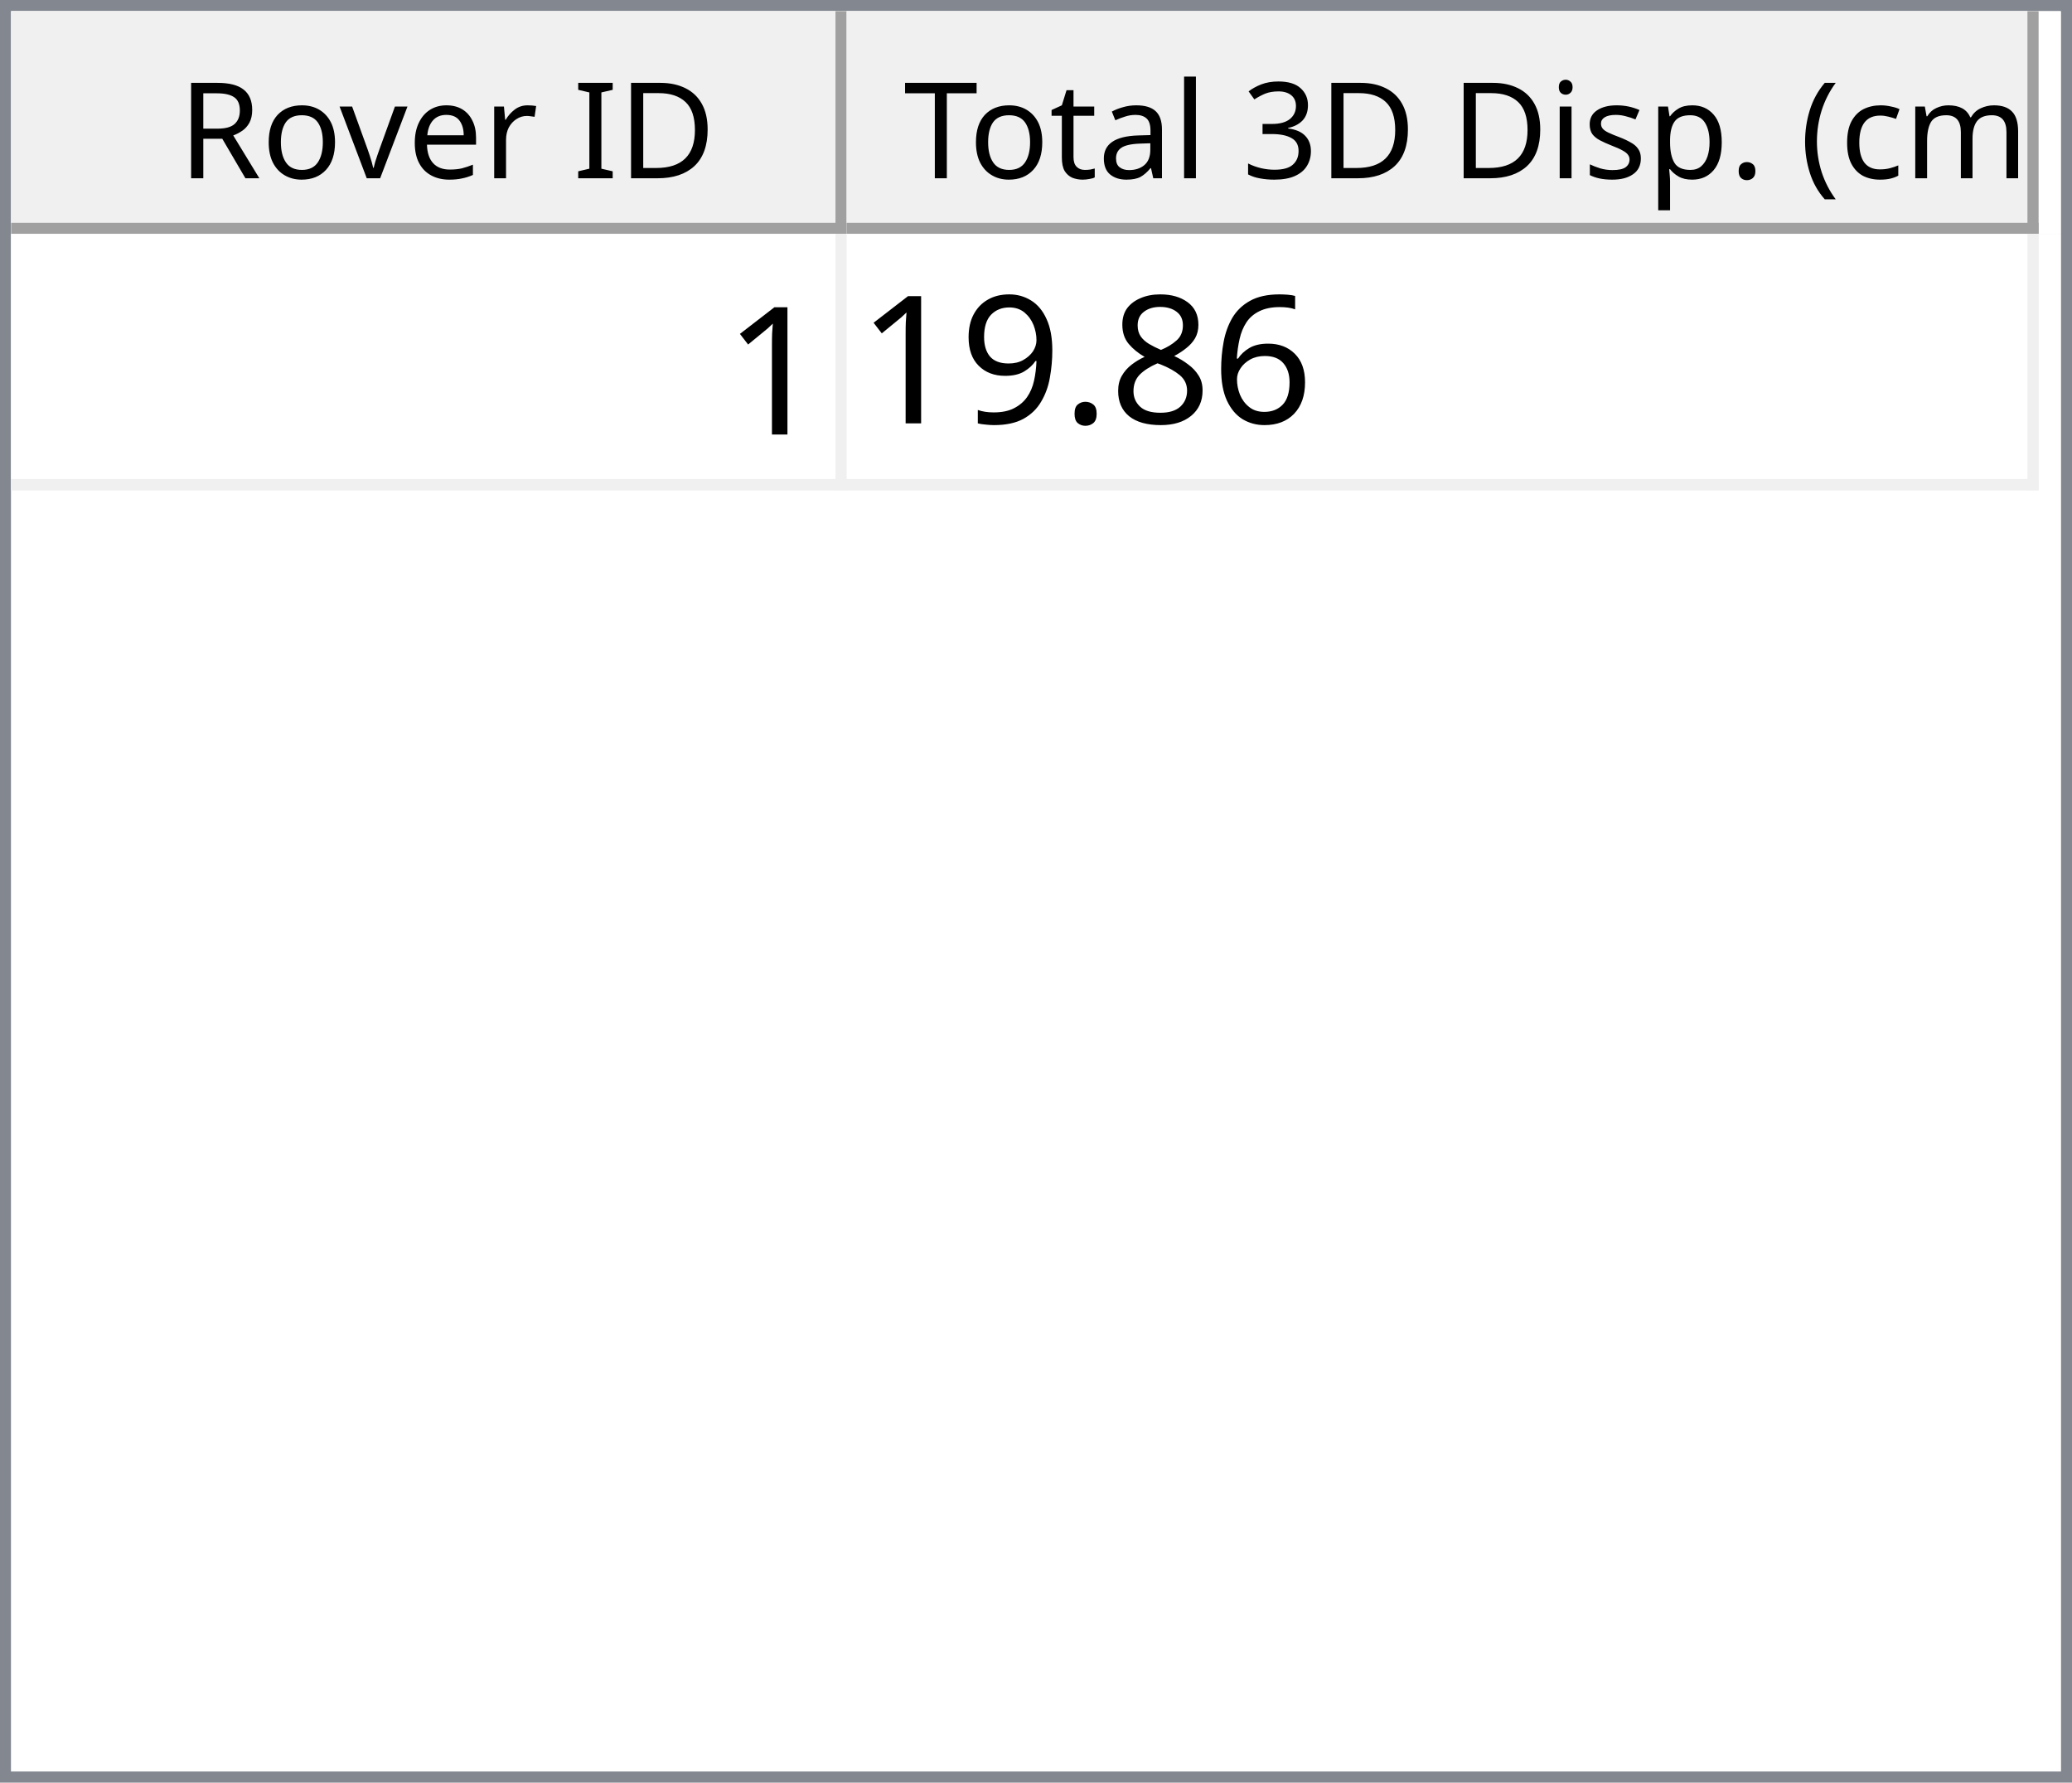
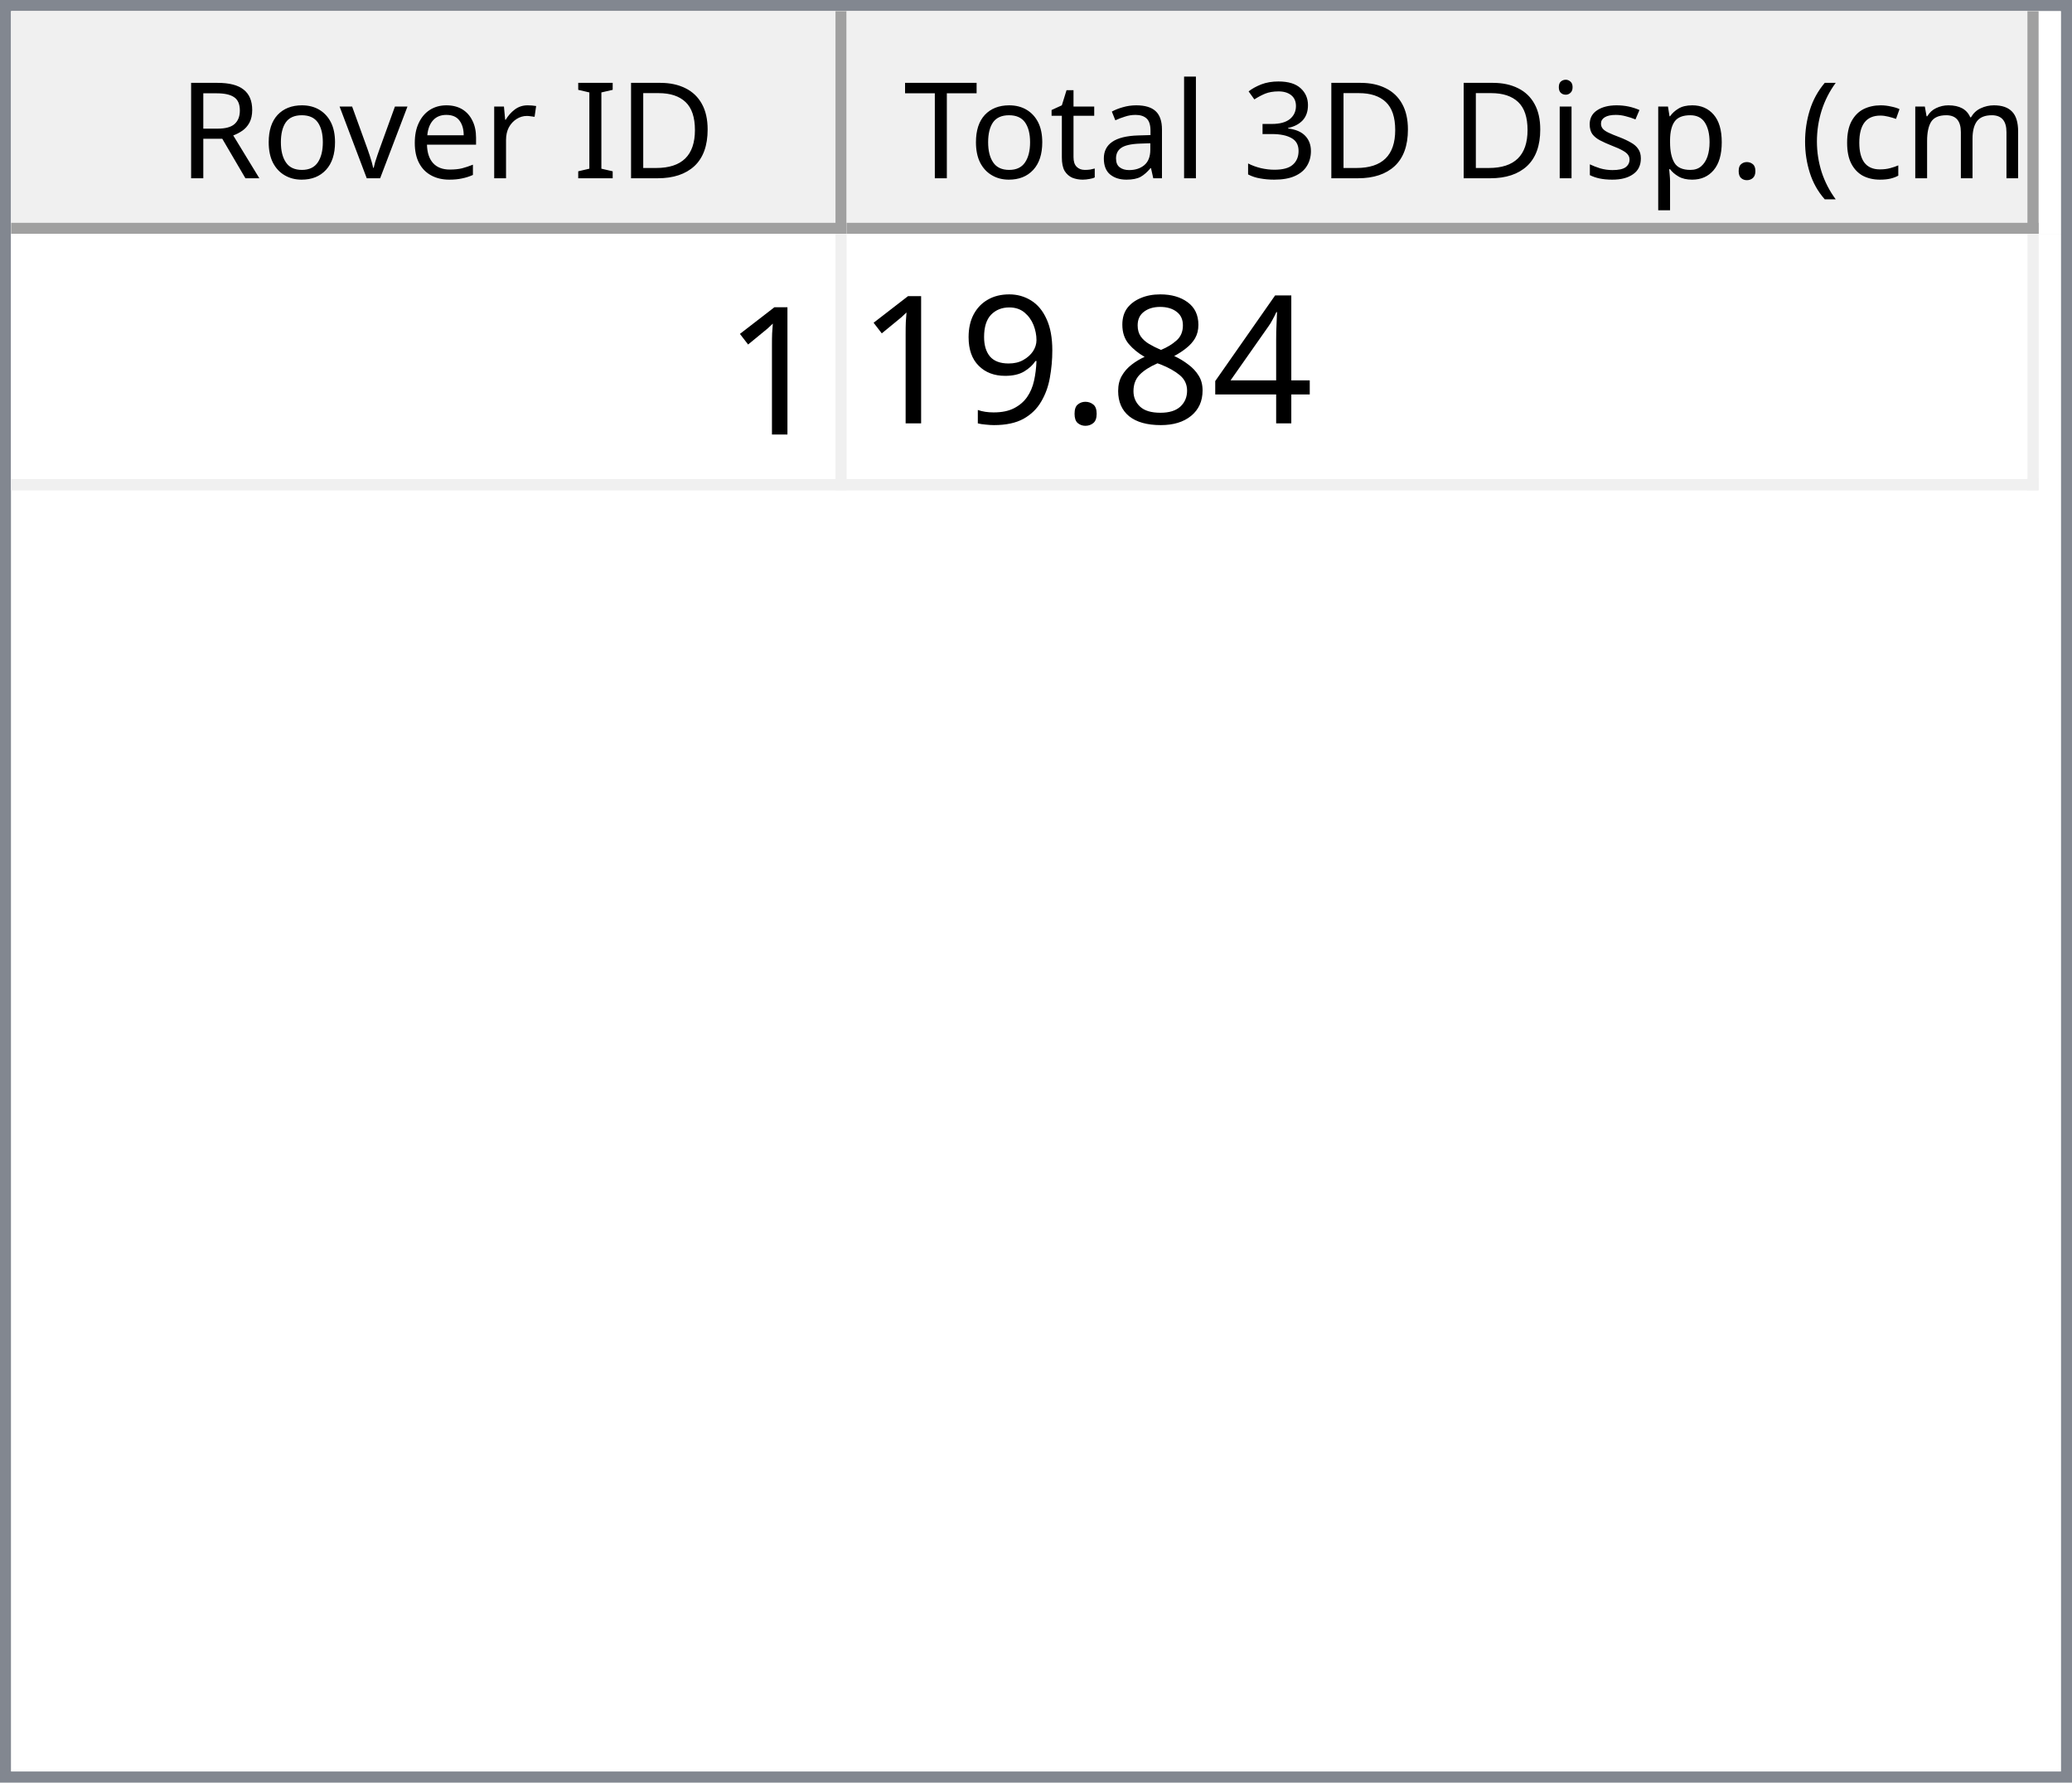
<svg xmlns="http://www.w3.org/2000/svg" style="fill-opacity:1; color-rendering:auto; color-interpolation:auto; text-rendering:auto; stroke:black; stroke-linecap:square; stroke-miterlimit:10; shape-rendering:auto; stroke-opacity:1; fill:black; stroke-dasharray:none; font-weight:normal; stroke-width:1; font-family:'Dialog'; font-style:normal; stroke-linejoin:miter; font-size:12px; stroke-dashoffset:0; image-rendering:auto;" width="186" height="160">
  <defs id="genericDefs" />
  <g>
    <defs id="defs1">
      <clipPath clipPathUnits="userSpaceOnUse" id="clipPath1">
        <path d="M0 0 L186 0 L186 160 L0 160 L0 0 Z" />
      </clipPath>
      <clipPath clipPathUnits="userSpaceOnUse" id="clipPath2">
        <path d="M0 0 L0 160 L186 160 L186 0 Z" />
      </clipPath>
      <clipPath clipPathUnits="userSpaceOnUse" id="clipPath3">
        <path d="M0 0 L0 20 L184 20 L184 0 Z" />
      </clipPath>
      <clipPath clipPathUnits="userSpaceOnUse" id="clipPath4">
        <path d="M0 0 L0 20 L75 20 L75 0 Z" />
      </clipPath>
      <clipPath clipPathUnits="userSpaceOnUse" id="clipPath5">
        <path d="M1 1 L1 19 L74 19 L74 1 Z" />
      </clipPath>
      <clipPath clipPathUnits="userSpaceOnUse" id="clipPath6">
        <path d="M0 0 L0 18 L73 18 L73 0 Z" />
      </clipPath>
      <clipPath clipPathUnits="userSpaceOnUse" id="clipPath7">
        <path d="M-0.5 -0.5 L-0.5 19.5 L74.5 19.5 L74.5 -0.5 Z" />
      </clipPath>
      <clipPath clipPathUnits="userSpaceOnUse" id="clipPath8">
        <path d="M0 0 L0 20 L107 20 L107 0 Z" />
      </clipPath>
      <clipPath clipPathUnits="userSpaceOnUse" id="clipPath9">
        <path d="M1 1 L1 19 L106 19 L106 1 Z" />
      </clipPath>
      <clipPath clipPathUnits="userSpaceOnUse" id="clipPath10">
        <path d="M0 0 L0 18 L105 18 L105 0 Z" />
      </clipPath>
      <clipPath clipPathUnits="userSpaceOnUse" id="clipPath11">
        <path d="M-0.5 -0.5 L-0.5 19.5 L106.5 19.5 L106.5 -0.5 Z" />
      </clipPath>
      <clipPath clipPathUnits="userSpaceOnUse" id="clipPath12">
        <path d="M0 0 L0 138 L184 138 L184 0 Z" />
      </clipPath>
      <clipPath clipPathUnits="userSpaceOnUse" id="clipPath13">
        <path d="M0 0 L0 23 L182 23 L182 0 Z" />
      </clipPath>
      <clipPath clipPathUnits="userSpaceOnUse" id="clipPath14">
        <path d="M-0.5 -0.5 L-0.5 22.5 L181.5 22.5 L181.5 -0.5 Z" />
      </clipPath>
      <clipPath clipPathUnits="userSpaceOnUse" id="clipPath15">
        <path d="M0 0 L0 22 L74 22 L74 0 Z" />
      </clipPath>
      <clipPath clipPathUnits="userSpaceOnUse" id="clipPath16">
        <path d="M0 0 L0 22 L106 22 L106 0 Z" />
      </clipPath>
      <font horiz-adv-x="64.551" id="font1">
        <font-face ascent="107.91" descent="25.098" units-per-em="100" style="font-style:normal; font-family:Segoe UI; font-weight:normal;" />
        <missing-glyph horiz-adv-x="64.551" d="M8.109 0 L8.109 68.266 L56.453 68.266 L56.453 0 L8.109 0 ZM15.328 7.234 L49.219 7.234 L49.219 61.031 L15.328 61.031 L15.328 7.234 Z" />
        <glyph unicode="D" horiz-adv-x="70.117" d="M9.188 0 L9.188 70.016 L28.516 70.016 Q65.531 70.016 65.531 35.891 Q65.531 19.672 55.25 9.836 Q44.969 0 27.734 0 L9.188 0 ZM17.391 62.594 L17.391 7.422 L27.828 7.422 Q41.609 7.422 49.273 14.797 Q56.938 22.172 56.938 35.688 Q56.938 62.594 28.328 62.594 L17.391 62.594 Z" />
        <glyph unicode="I" horiz-adv-x="26.611" d="M17.391 0 L9.188 0 L9.188 70.016 L17.391 70.016 L17.391 0 Z" />
        <glyph unicode=" " horiz-adv-x="27.393" d="" />
        <glyph unicode="r" horiz-adv-x="34.766" d="M34.188 41.891 Q32.078 43.5 28.125 43.5 Q23 43.5 19.555 38.672 Q16.109 33.844 16.109 25.484 L16.109 0 L8.109 0 L8.109 50 L16.109 50 L16.109 39.703 L16.312 39.703 Q18.016 44.969 21.531 47.922 Q25.047 50.875 29.391 50.875 Q32.516 50.875 34.188 50.203 L34.188 41.891 Z" />
        <glyph unicode="e" horiz-adv-x="52.295" d="M48.297 23 L12.984 23 Q13.188 14.656 17.484 10.109 Q21.781 5.562 29.297 5.562 Q37.75 5.562 44.828 11.141 L44.828 3.609 Q38.234 -1.172 27.391 -1.172 Q16.797 -1.172 10.742 5.641 Q4.688 12.453 4.688 24.812 Q4.688 36.469 11.305 43.82 Q17.922 51.172 27.734 51.172 Q37.547 51.172 42.922 44.828 Q48.297 38.484 48.297 27.203 L48.297 23 ZM40.094 29.781 Q40.047 36.719 36.75 40.578 Q33.453 44.438 27.594 44.438 Q21.922 44.438 17.969 40.383 Q14.016 36.328 13.094 29.781 L40.094 29.781 Z" />
        <glyph unicode="v" horiz-adv-x="47.9" d="M47.406 50 L27.484 0 L19.625 0 L0.688 50 L9.469 50 L22.172 13.672 Q23.578 9.672 23.922 6.688 L24.125 6.688 Q24.609 10.453 25.688 13.484 L38.969 50 L47.406 50 Z" />
        <glyph unicode="o" horiz-adv-x="58.594" d="M29 -1.172 Q17.922 -1.172 11.305 5.836 Q4.688 12.844 4.688 24.422 Q4.688 37.016 11.57 44.094 Q18.453 51.172 30.172 51.172 Q41.359 51.172 47.633 44.289 Q53.906 37.406 53.906 25.203 Q53.906 13.234 47.141 6.031 Q40.375 -1.172 29 -1.172 ZM29.594 44.438 Q21.875 44.438 17.383 39.188 Q12.891 33.938 12.891 24.703 Q12.891 15.828 17.43 10.695 Q21.969 5.562 29.594 5.562 Q37.359 5.562 41.531 10.594 Q45.703 15.625 45.703 24.906 Q45.703 34.281 41.531 39.359 Q37.359 44.438 29.594 44.438 Z" />
        <glyph unicode="R" horiz-adv-x="59.814" d="M59.375 0 L49.609 0 L37.891 19.625 Q36.281 22.359 34.766 24.289 Q33.25 26.219 31.664 27.438 Q30.078 28.656 28.25 29.219 Q26.422 29.781 24.125 29.781 L17.391 29.781 L17.391 0 L9.188 0 L9.188 70.016 L30.078 70.016 Q34.672 70.016 38.555 68.867 Q42.438 67.719 45.289 65.375 Q48.141 63.031 49.758 59.547 Q51.375 56.062 51.375 51.375 Q51.375 47.703 50.273 44.656 Q49.172 41.609 47.148 39.211 Q45.125 36.812 42.266 35.133 Q39.406 33.453 35.844 32.516 L35.844 32.328 Q37.594 31.547 38.891 30.547 Q40.188 29.547 41.359 28.18 Q42.531 26.812 43.68 25.078 Q44.828 23.344 46.234 21.047 L59.375 0 ZM17.391 62.594 L17.391 37.203 L28.516 37.203 Q31.594 37.203 34.203 38.133 Q36.812 39.062 38.719 40.797 Q40.625 42.531 41.703 45.047 Q42.781 47.562 42.781 50.688 Q42.781 56.297 39.141 59.445 Q35.5 62.594 28.609 62.594 L17.391 62.594 Z" />
        <glyph unicode=")" horiz-adv-x="30.176" d="M8.297 -15.922 L1.172 -15.922 Q16.406 2.344 16.406 26.812 Q16.406 51.469 1.078 70.016 L8.297 70.016 Q23.531 52.156 23.531 26.703 Q23.531 1.375 8.297 -15.922 Z" />
        <glyph unicode="m" horiz-adv-x="86.133" d="M79.109 0 L71.094 0 L71.094 28.719 Q71.094 37.016 68.531 40.727 Q65.969 44.438 59.906 44.438 Q54.781 44.438 51.195 39.75 Q47.609 35.062 47.609 28.516 L47.609 0 L39.594 0 L39.594 29.688 Q39.594 44.438 28.219 44.438 Q22.953 44.438 19.531 40.016 Q16.109 35.594 16.109 28.516 L16.109 0 L8.109 0 L8.109 50 L16.109 50 L16.109 42.094 L16.312 42.094 Q21.625 51.172 31.844 51.172 Q36.969 51.172 40.773 48.312 Q44.578 45.453 46 40.828 Q51.562 51.172 62.594 51.172 Q79.109 51.172 79.109 30.812 L79.109 0 Z" />
        <glyph unicode="c" horiz-adv-x="46.191" d="M42.188 2.297 Q36.422 -1.172 28.516 -1.172 Q17.828 -1.172 11.258 5.789 Q4.688 12.75 4.688 23.828 Q4.688 36.188 11.766 43.68 Q18.844 51.172 30.672 51.172 Q37.25 51.172 42.281 48.734 L42.281 40.531 Q36.719 44.438 30.375 44.438 Q22.703 44.438 17.797 38.945 Q12.891 33.453 12.891 24.516 Q12.891 15.719 17.508 10.641 Q22.125 5.562 29.891 5.562 Q36.422 5.562 42.188 9.906 L42.188 2.297 Z" />
        <glyph unicode="(" horiz-adv-x="30.176" d="M29.109 -15.922 L21.969 -15.922 Q6.844 1.375 6.844 26.703 Q6.844 52.156 21.969 70.016 L29.203 70.016 Q13.875 51.469 13.875 26.812 Q13.875 2.344 29.109 -15.922 Z" />
        <glyph unicode="." horiz-adv-x="21.68" d="M10.891 -1.078 Q8.641 -1.078 7.055 0.539 Q5.469 2.156 5.469 4.391 Q5.469 6.641 7.055 8.273 Q8.641 9.906 10.891 9.906 Q13.188 9.906 14.797 8.273 Q16.406 6.641 16.406 4.391 Q16.406 2.156 14.797 0.539 Q13.188 -1.078 10.891 -1.078 Z" />
        <glyph unicode="p" horiz-adv-x="58.789" d="M16.312 7.234 L16.109 7.234 L16.109 -23 L8.109 -23 L8.109 50 L16.109 50 L16.109 41.219 L16.312 41.219 Q22.219 51.172 33.594 51.172 Q43.266 51.172 48.688 44.461 Q54.109 37.75 54.109 26.469 Q54.109 13.922 48 6.375 Q41.891 -1.172 31.297 -1.172 Q21.578 -1.172 16.312 7.234 ZM16.109 27.391 L16.109 20.406 Q16.109 14.203 20.141 9.883 Q24.172 5.562 30.375 5.562 Q37.641 5.562 41.773 11.133 Q45.906 16.703 45.906 26.609 Q45.906 34.969 42.047 39.703 Q38.188 44.438 31.594 44.438 Q24.609 44.438 20.359 39.578 Q16.109 34.719 16.109 27.391 Z" />
        <glyph unicode="s" horiz-adv-x="42.432" d="M5.078 1.812 L5.078 10.406 Q11.625 5.562 19.484 5.562 Q30.031 5.562 30.031 12.594 Q30.031 14.594 29.125 15.992 Q28.219 17.391 26.68 18.461 Q25.141 19.531 23.07 20.383 Q21 21.234 18.609 22.172 Q15.281 23.484 12.766 24.828 Q10.25 26.172 8.57 27.859 Q6.891 29.547 6.031 31.695 Q5.172 33.844 5.172 36.719 Q5.172 40.234 6.789 42.945 Q8.406 45.656 11.086 47.484 Q13.766 49.312 17.211 50.242 Q20.656 51.172 24.312 51.172 Q30.812 51.172 35.938 48.922 L35.938 40.828 Q30.422 44.438 23.25 44.438 Q21 44.438 19.195 43.922 Q17.391 43.406 16.094 42.477 Q14.797 41.547 14.086 40.258 Q13.375 38.969 13.375 37.406 Q13.375 35.453 14.086 34.133 Q14.797 32.812 16.164 31.789 Q17.531 30.766 19.484 29.938 Q21.438 29.109 23.922 28.125 Q27.25 26.859 29.883 25.516 Q32.516 24.172 34.375 22.484 Q36.234 20.797 37.234 18.602 Q38.234 16.406 38.234 13.375 Q38.234 9.672 36.602 6.938 Q34.969 4.203 32.234 2.398 Q29.5 0.594 25.93 -0.289 Q22.359 -1.172 18.453 -1.172 Q10.75 -1.172 5.078 1.812 Z" />
        <glyph unicode="i" horiz-adv-x="24.219" d="M12.203 62.703 Q10.062 62.703 8.547 64.164 Q7.031 65.625 7.031 67.875 Q7.031 70.125 8.547 71.609 Q10.062 73.094 12.203 73.094 Q14.406 73.094 15.945 71.609 Q17.484 70.125 17.484 67.875 Q17.484 65.719 15.945 64.211 Q14.406 62.703 12.203 62.703 ZM16.109 0 L8.109 0 L8.109 50 L16.109 50 L16.109 0 Z" />
        <glyph unicode="3" horiz-adv-x="53.906" d="M46.531 19.828 Q46.531 15.094 44.75 11.211 Q42.969 7.328 39.719 4.57 Q36.469 1.812 31.93 0.297 Q27.391 -1.219 21.922 -1.219 Q11.922 -1.219 6 2.594 L6 11.188 Q13.094 5.609 22.219 5.609 Q25.875 5.609 28.828 6.539 Q31.781 7.469 33.906 9.227 Q36.031 10.984 37.18 13.477 Q38.328 15.969 38.328 19.094 Q38.328 32.812 18.797 32.812 L12.984 32.812 L12.984 39.594 L18.5 39.594 Q35.797 39.594 35.797 52.484 Q35.797 64.406 22.609 64.406 Q15.188 64.406 8.688 59.422 L8.688 67.188 Q15.375 71.188 24.609 71.188 Q29 71.188 32.57 69.969 Q36.141 68.75 38.68 66.555 Q41.219 64.359 42.609 61.281 Q44 58.203 44 54.5 Q44 40.672 30.031 36.719 L30.031 36.531 Q33.594 36.141 36.625 34.797 Q39.656 33.453 41.852 31.305 Q44.047 29.156 45.289 26.25 Q46.531 23.344 46.531 19.828 Z" />
        <glyph unicode="l" horiz-adv-x="24.219" d="M16.109 0 L8.109 0 L8.109 74.031 L16.109 74.031 L16.109 0 Z" />
        <glyph unicode="a" horiz-adv-x="50.879" d="M43.891 0 L35.891 0 L35.891 7.812 L35.688 7.812 Q30.469 -1.172 20.312 -1.172 Q12.844 -1.172 8.617 2.781 Q4.391 6.734 4.391 13.281 Q4.391 27.297 20.906 29.594 L35.891 31.688 Q35.891 44.438 25.594 44.438 Q16.547 44.438 9.281 38.281 L9.281 46.484 Q16.656 51.172 26.266 51.172 Q43.891 51.172 43.891 32.516 L43.891 0 ZM35.891 25.297 L23.828 23.641 Q18.266 22.859 15.43 20.875 Q12.594 18.891 12.594 13.875 Q12.594 10.203 15.211 7.883 Q17.828 5.562 22.172 5.562 Q28.125 5.562 32.008 9.742 Q35.891 13.922 35.891 20.312 L35.891 25.297 Z" />
        <glyph unicode="t" horiz-adv-x="33.887" d="M31.297 0.484 Q28.469 -1.078 23.828 -1.078 Q10.688 -1.078 10.688 13.578 L10.688 43.172 L2.094 43.172 L2.094 50 L10.688 50 L10.688 62.203 L18.703 64.797 L18.703 50 L31.297 50 L31.297 43.172 L18.703 43.172 L18.703 14.984 Q18.703 9.969 20.414 7.82 Q22.125 5.672 26.078 5.672 Q29.109 5.672 31.297 7.328 L31.297 0.484 Z" />
        <glyph unicode="T" horiz-adv-x="52.393" d="M50.594 62.594 L30.375 62.594 L30.375 0 L22.172 0 L22.172 62.594 L2 62.594 L2 70.016 L50.594 70.016 L50.594 62.594 Z" />
      </font>
      <font horiz-adv-x="75.0" id="font2">
        <font-face ascent="100.537" descent="21.973" units-per-em="100" style="font-style:normal; font-family:sans-serif; font-weight:normal;" />
        <missing-glyph horiz-adv-x="75.0" d="M12.5 0 L12.5 62.5 L62.5 62.5 L62.5 0 L12.5 0 ZM14.062 1.562 L60.938 1.562 L60.938 60.938 L14.062 60.938 L14.062 1.562 Z" />
        <glyph unicode="1" horiz-adv-x="55.615" d="M37.25 0 L28.469 0 L28.469 56 Q25.297 52.984 20.141 49.953 Q14.984 46.922 10.891 45.406 L10.891 53.906 Q18.266 57.375 23.781 62.305 Q29.297 67.234 31.594 71.875 L37.25 71.875 L37.25 0 Z" />
-         <glyph unicode="6" horiz-adv-x="55.615" d="M49.75 54.047 L41.016 53.375 Q39.844 58.547 37.703 60.891 Q34.125 64.656 28.906 64.656 Q24.703 64.656 21.531 62.312 Q17.391 59.281 14.992 53.469 Q12.594 47.656 12.5 36.922 Q15.672 41.75 20.266 44.094 Q24.859 46.438 29.891 46.438 Q38.672 46.438 44.852 39.969 Q51.031 33.5 51.031 23.25 Q51.031 16.5 48.125 10.719 Q45.219 4.938 40.141 1.859 Q35.062 -1.219 28.609 -1.219 Q17.625 -1.219 10.695 6.859 Q3.766 14.938 3.766 33.5 Q3.766 54.25 11.422 63.672 Q18.109 71.875 29.438 71.875 Q37.891 71.875 43.289 67.141 Q48.688 62.406 49.75 54.047 ZM13.875 23.188 Q13.875 18.656 15.797 14.508 Q17.719 10.359 21.188 8.18 Q24.656 6 28.469 6 Q34.031 6 38.039 10.492 Q42.047 14.984 42.047 22.703 Q42.047 30.125 38.086 34.398 Q34.125 38.672 28.125 38.672 Q22.172 38.672 18.023 34.398 Q13.875 30.125 13.875 23.188 Z" />
+         <glyph unicode="4" horiz-adv-x="55.615" d="M32.328 0 L32.328 17.141 L1.266 17.141 L1.266 25.203 L33.938 71.578 L41.109 71.578 L41.109 25.203 L50.781 25.203 L50.781 17.141 L41.109 17.141 L41.109 0 L32.328 0 ZM32.328 25.203 L32.328 57.469 L9.906 25.203 L32.328 25.203 Z" />
        <glyph unicode="8" horiz-adv-x="55.615" d="M17.672 38.812 Q12.203 40.828 9.57 44.539 Q6.938 48.25 6.938 53.422 Q6.938 61.234 12.555 66.555 Q18.172 71.875 27.484 71.875 Q36.859 71.875 42.578 66.43 Q48.297 60.984 48.297 53.172 Q48.297 48.188 45.68 44.508 Q43.062 40.828 37.75 38.812 Q44.344 36.672 47.781 31.883 Q51.219 27.094 51.219 20.453 Q51.219 11.281 44.727 5.031 Q38.234 -1.219 27.641 -1.219 Q17.047 -1.219 10.547 5.055 Q4.047 11.328 4.047 20.703 Q4.047 27.688 7.594 32.398 Q11.141 37.109 17.672 38.812 ZM15.922 53.719 Q15.922 48.641 19.195 45.414 Q22.469 42.188 27.688 42.188 Q32.766 42.188 36.016 45.383 Q39.266 48.578 39.266 53.219 Q39.266 58.062 35.914 61.359 Q32.562 64.656 27.594 64.656 Q22.562 64.656 19.242 61.43 Q15.922 58.203 15.922 53.719 ZM13.094 20.656 Q13.094 16.891 14.875 13.375 Q16.656 9.859 20.172 7.93 Q23.688 6 27.734 6 Q34.031 6 38.133 10.055 Q42.234 14.109 42.234 20.359 Q42.234 26.703 38.016 30.859 Q33.797 35.016 27.438 35.016 Q21.234 35.016 17.164 30.914 Q13.094 26.812 13.094 20.656 Z" />
        <glyph unicode="." horiz-adv-x="27.783" d="M9.078 0 L9.078 10.016 L19.094 10.016 L19.094 0 L9.078 0 Z" />
        <glyph unicode="9" horiz-adv-x="55.615" d="M5.469 16.547 L13.922 17.328 Q14.984 11.375 18.016 8.688 Q21.047 6 25.781 6 Q29.828 6 32.883 7.859 Q35.938 9.719 37.891 12.82 Q39.844 15.922 41.164 21.195 Q42.484 26.469 42.484 31.938 Q42.484 32.516 42.438 33.688 Q39.797 29.5 35.234 26.883 Q30.672 24.266 25.344 24.266 Q16.453 24.266 10.305 30.711 Q4.156 37.156 4.156 47.703 Q4.156 58.594 10.578 65.234 Q17 71.875 26.656 71.875 Q33.641 71.875 39.43 68.117 Q45.219 64.359 48.219 57.398 Q51.219 50.438 51.219 37.25 Q51.219 23.531 48.242 15.406 Q45.266 7.281 39.383 3.031 Q33.5 -1.219 25.594 -1.219 Q17.188 -1.219 11.867 3.445 Q6.547 8.109 5.469 16.547 ZM41.453 48.141 Q41.453 55.719 37.43 60.156 Q33.406 64.594 27.734 64.594 Q21.875 64.594 17.531 59.812 Q13.188 55.031 13.188 47.406 Q13.188 40.578 17.312 36.305 Q21.438 32.031 27.484 32.031 Q33.594 32.031 37.523 36.305 Q41.453 40.578 41.453 48.141 Z" />
      </font>
    </defs>
    <g style="fill:white; stroke:white;">
      <rect x="0" y="0" width="186" style="clip-path:url(#clipPath1); stroke:none;" height="160" />
    </g>
    <g style="fill:white; text-rendering:optimizeSpeed; color-rendering:optimizeSpeed; image-rendering:optimizeSpeed; shape-rendering:crispEdges; stroke:white; color-interpolation:sRGB;">
      <rect x="0" width="186" height="160" y="0" style="stroke:none;" />
      <path style="stroke:none;" d="M0 160 L186 160 L186 0 L0 0 Z" />
    </g>
    <g style="fill:rgb(240,240,240); font-family:'Segoe UI'; stroke:rgb(240,240,240);">
      <rect x="0" y="0" width="186" style="clip-path:url(#clipPath2); stroke:none;" height="160" />
    </g>
    <g style="fill:rgb(130,135,144); font-family:'Segoe UI'; stroke:rgb(130,135,144);">
      <path d="M0 0 L186 0 L186 160 L0 160 L0 0 ZM1 1 L185 1 L185 159 L1 159 L1 1 Z" style="fill-rule:evenodd; clip-path:url(#clipPath2); stroke:none;" />
    </g>
    <g style="fill:white; font-family:'Segoe UI'; stroke:white;" transform="translate(1,1)">
      <rect x="0" y="0" width="184" style="clip-path:url(#clipPath3); stroke:none;" height="20" />
    </g>
    <g style="fill:rgb(240,240,240); font-family:'Segoe UI'; stroke:rgb(240,240,240);" transform="translate(1,1)">
      <rect x="0" y="0" width="75" style="clip-path:url(#clipPath4); stroke:none;" height="20" />
    </g>
    <g style="font-family:'Segoe UI';" transform="translate(2,2)">
      <text x="14" xml:space="preserve" y="14" style="clip-path:url(#clipPath6); stroke:none;">Rover ID</text>
    </g>
    <g style="fill:rgb(160,160,160); font-family:'Segoe UI'; stroke:rgb(160,160,160); stroke-linejoin:bevel;" transform="translate(1.5,1.5)">
      <line x1="74" x2="74" y1="0" style="fill:none; clip-path:url(#clipPath7);" y2="19" />
    </g>
    <g style="fill:rgb(160,160,160); font-family:'Segoe UI'; stroke:rgb(160,160,160); stroke-linejoin:bevel;" transform="matrix(1,0,0,1,1,1) translate(0.5,0.5)">
      <line x1="0" x2="74" y1="19" style="fill:none; clip-path:url(#clipPath7);" y2="19" />
    </g>
    <g style="fill:rgb(240,240,240); font-family:'Segoe UI'; stroke:rgb(240,240,240);" transform="translate(76,1)">
      <rect x="0" y="0" width="107" style="clip-path:url(#clipPath8); stroke:none;" height="20" />
    </g>
    <g style="font-family:'Segoe UI';" transform="translate(77,2)">
      <text x="1" xml:space="preserve" y="14" style="clip-path:url(#clipPath10); stroke:none;"> Total 3D Disp. (cm)</text>
    </g>
    <g style="fill:rgb(160,160,160); font-family:'Segoe UI'; stroke:rgb(160,160,160); stroke-linejoin:bevel;" transform="translate(76.5,1.5)">
      <line x1="106" x2="106" y1="0" style="fill:none; clip-path:url(#clipPath11);" y2="19" />
    </g>
    <g style="fill:rgb(160,160,160); font-family:'Segoe UI'; stroke:rgb(160,160,160); stroke-linejoin:bevel;" transform="matrix(1,0,0,1,76,1) translate(0.5,0.5)">
      <line x1="0" x2="106" y1="19" style="fill:none; clip-path:url(#clipPath11);" y2="19" />
    </g>
    <g style="fill:white; font-family:'Segoe UI'; stroke:white;" transform="translate(1,21)">
      <rect x="0" y="0" width="184" style="clip-path:url(#clipPath12); stroke:none;" height="138" />
    </g>
    <g style="fill:rgb(240,240,240); font-size:16px; font-family:sans-serif; stroke:rgb(240,240,240);" transform="translate(1,21)">
      <rect x="0" y="0" width="182" style="clip-path:url(#clipPath13); stroke:none;" height="23" />
      <line transform="translate(0.5,0.5)" x1="0" x2="181" y1="22" style="clip-path:url(#clipPath14); fill:none; stroke-linejoin:bevel;" y2="22" />
    </g>
    <g transform="matrix(1,0,0,1,1,21) translate(0.5,0.5)" style="fill:rgb(240,240,240); font-size:16px; font-family:sans-serif; stroke:rgb(240,240,240); stroke-linejoin:bevel;">
      <line x1="74" x2="74" y1="0" style="fill:none; clip-path:url(#clipPath14);" y2="22" />
    </g>
    <g transform="matrix(1,0,0,1,1,21) translate(0.5,0.5)" style="fill:rgb(240,240,240); font-size:16px; font-family:sans-serif; stroke:rgb(240,240,240); stroke-linejoin:bevel;">
      <line x1="181" x2="181" y1="0" style="fill:none; clip-path:url(#clipPath14);" y2="22" />
    </g>
    <g style="fill:white; font-size:16px; font-family:sans-serif; stroke:white;" transform="matrix(1,0,0,1,1,21)">
      <rect x="0" y="0" width="74" style="clip-path:url(#clipPath15); stroke:none;" height="22" />
      <text x="64" y="18" style="fill:black; clip-path:url(#clipPath15); stroke:none;" xml:space="preserve">1</text>
    </g>
    <g style="fill:white; font-size:16px; font-family:sans-serif; stroke:white;" transform="matrix(1,0,0,1,1,21) translate(75,0)">
      <rect x="0" y="0" width="106" style="clip-path:url(#clipPath16); stroke:none;" height="22" />
-       <text x="1" y="17" style="fill:black; clip-path:url(#clipPath16); stroke:none;" xml:space="preserve">19.86</text>
+       <text x="1" y="17" style="fill:black; clip-path:url(#clipPath16); stroke:none;" xml:space="preserve">19.84</text>
    </g>
  </g>
</svg>
